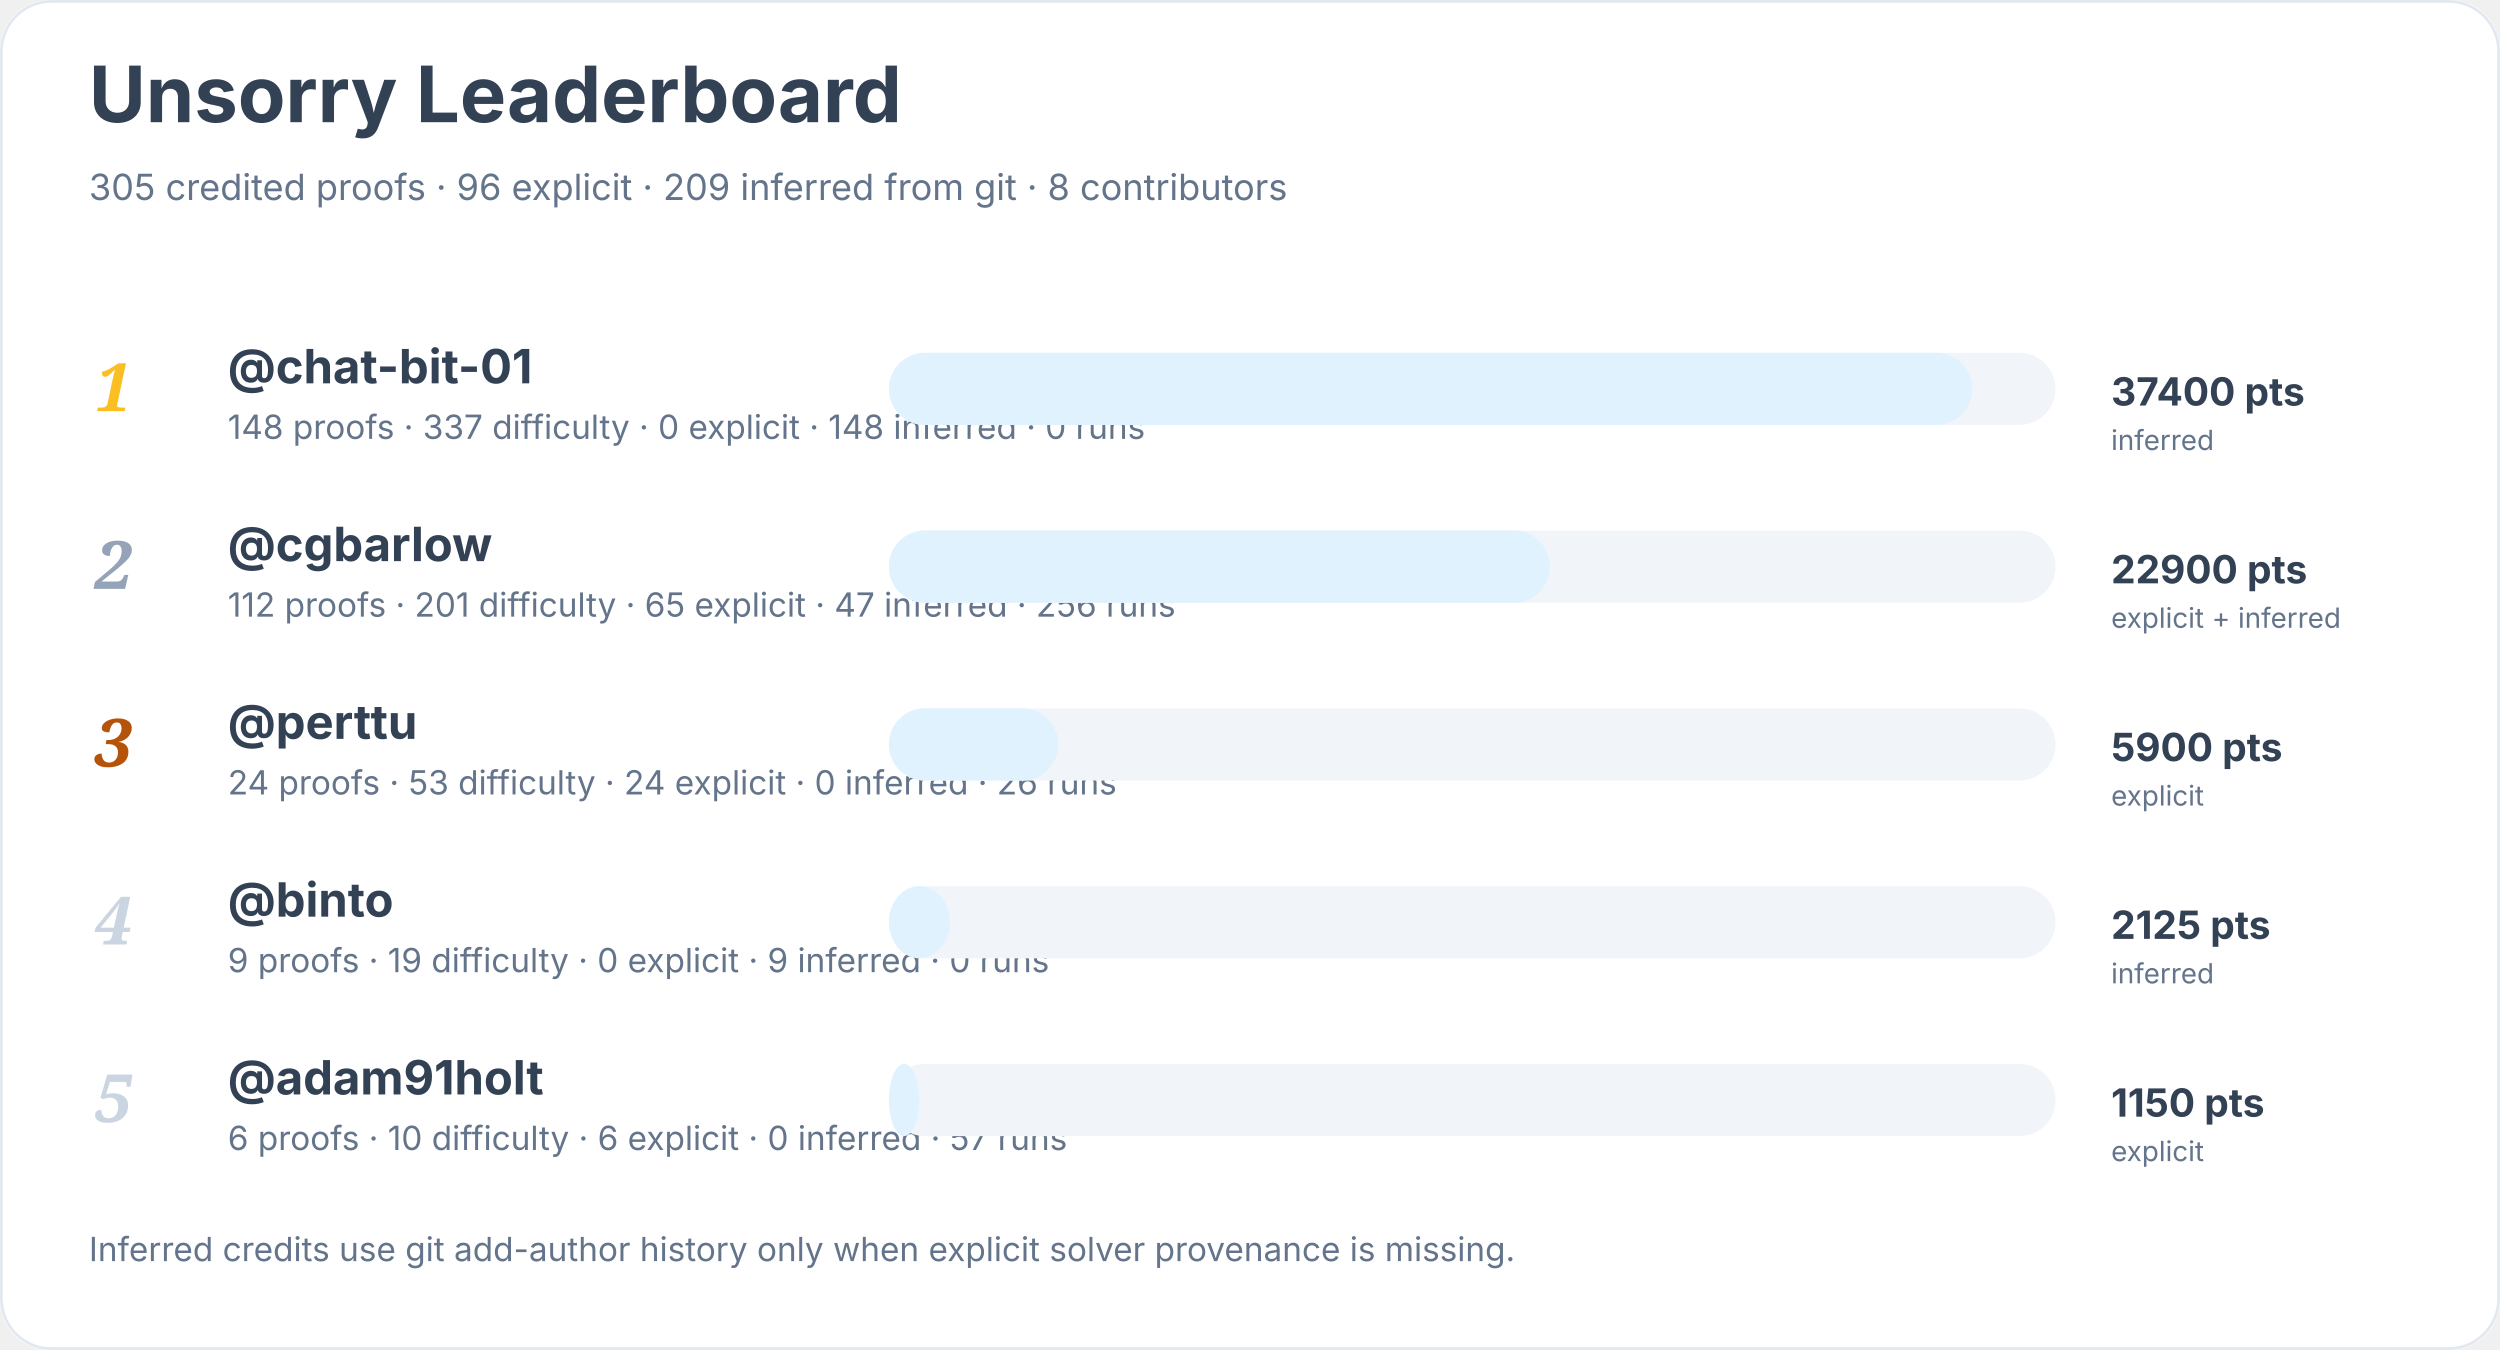
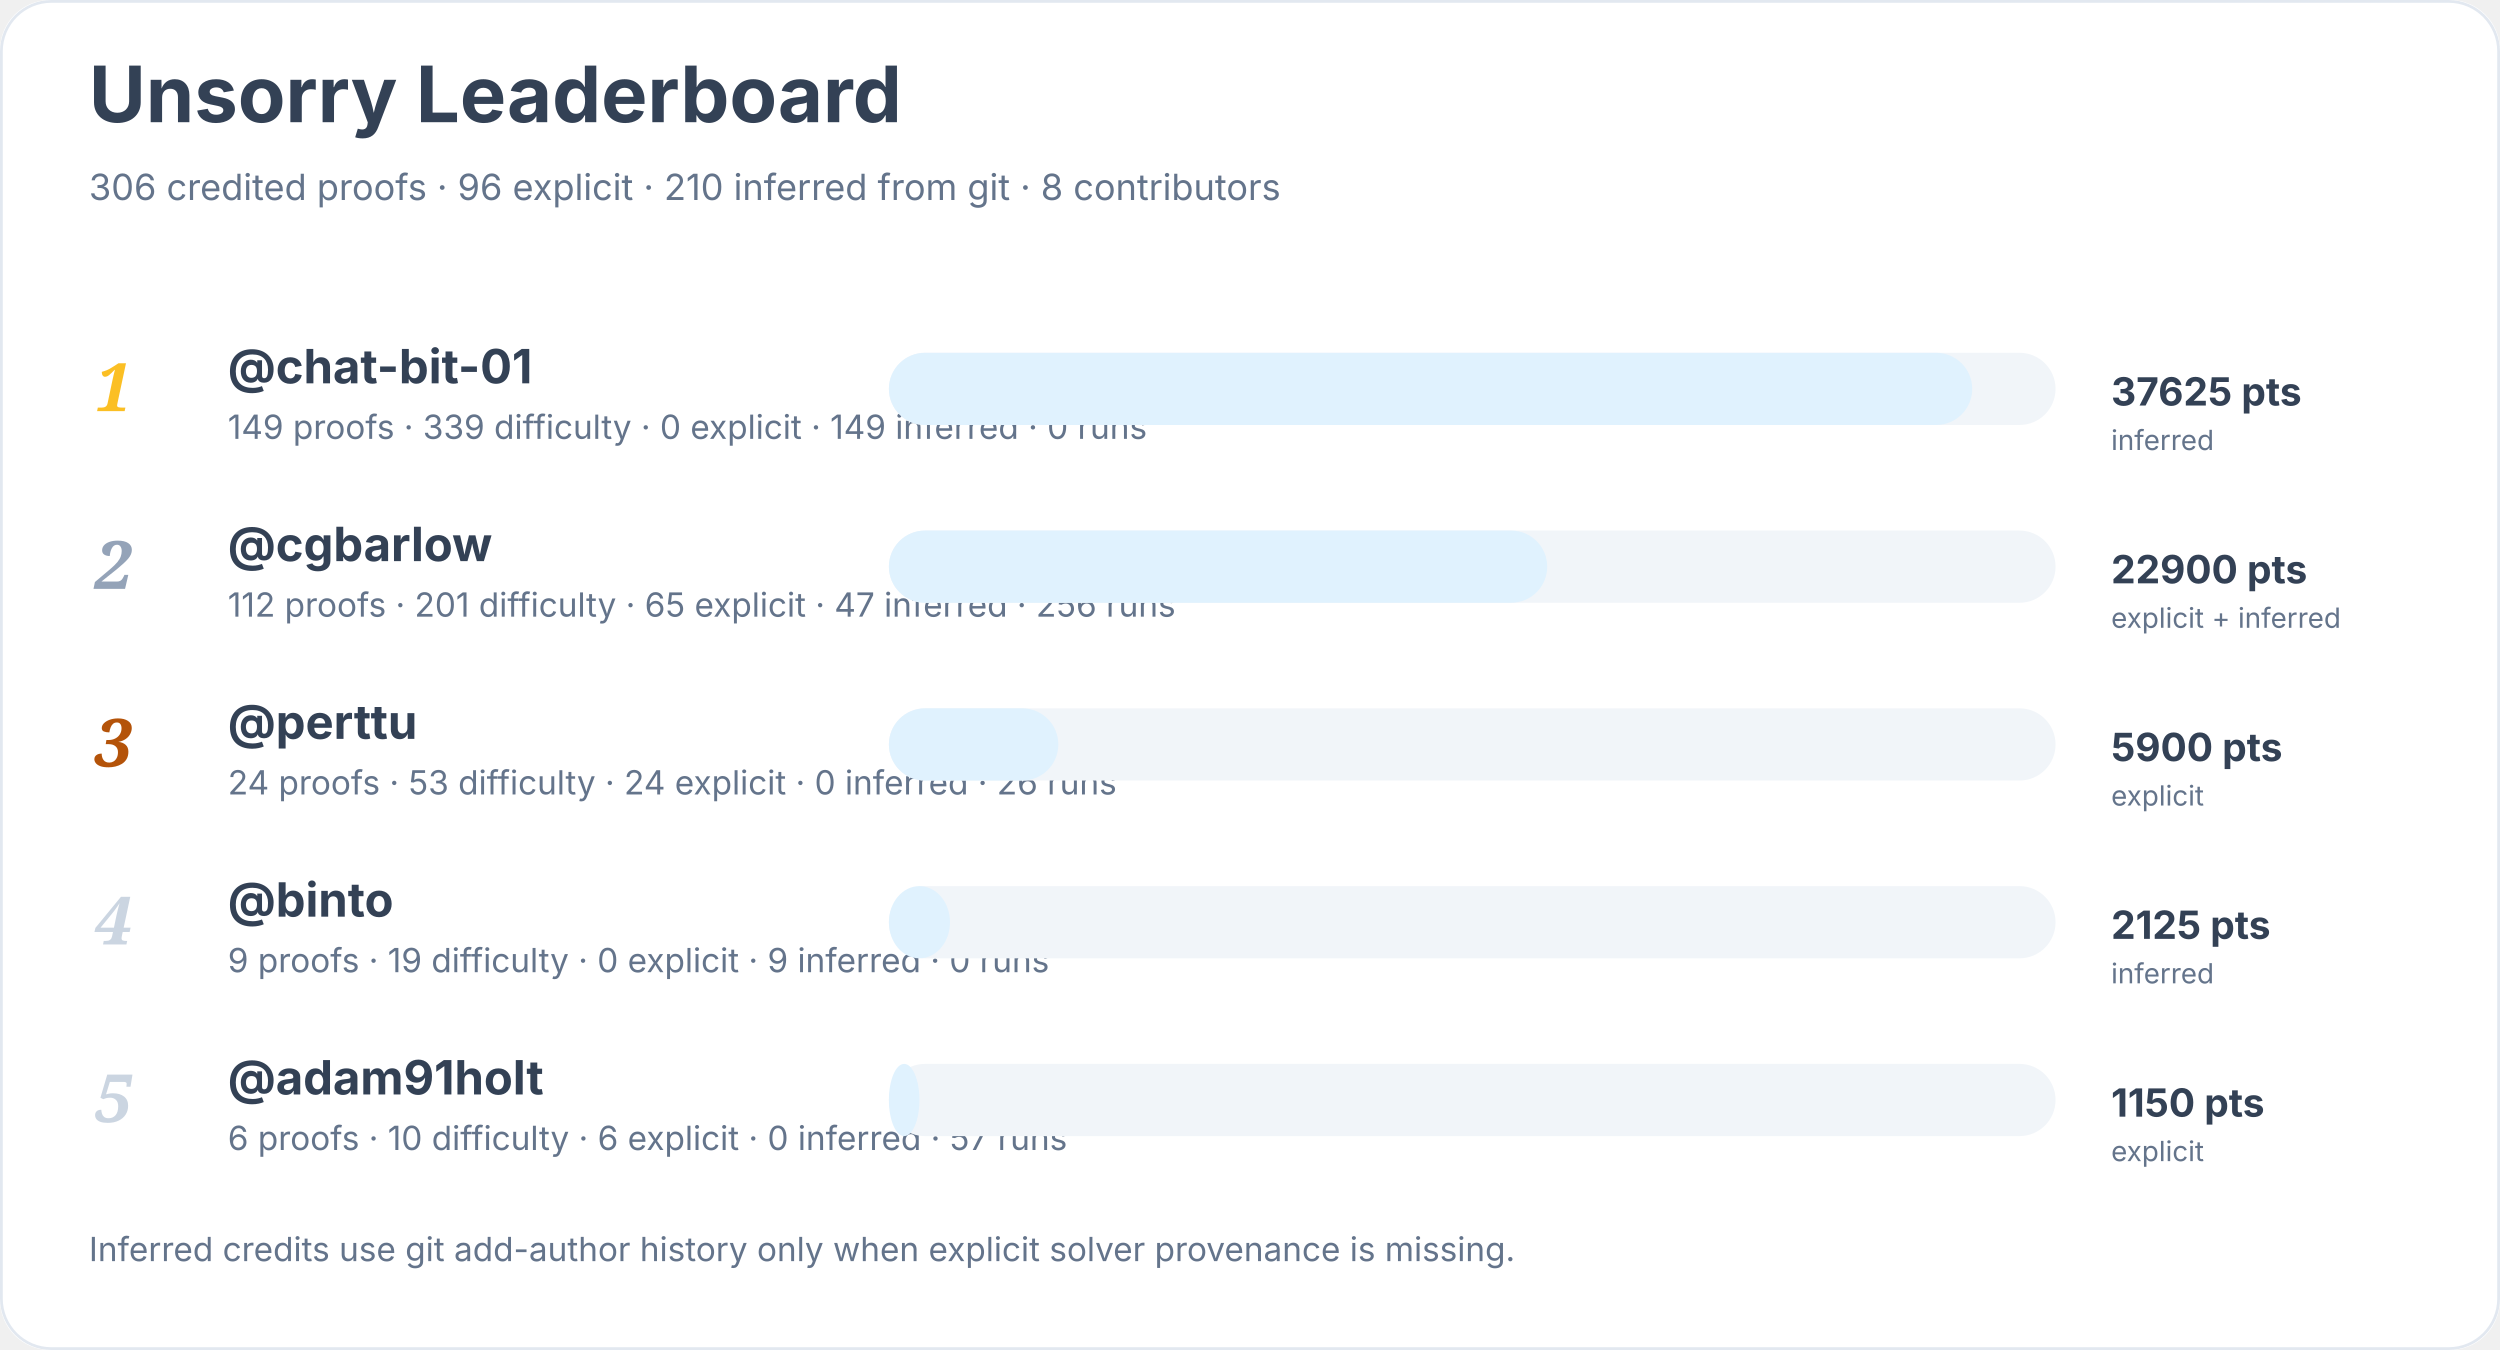
<svg xmlns="http://www.w3.org/2000/svg" width="900" height="486" viewBox="0 0 900 486" role="img" aria-labelledby="title desc">
  <rect width="900" height="100%" rx="18" fill="#ffffff" />
  <rect x="0.5" y="0.5" width="899" height="485" rx="18" fill="none" stroke="#e2e8f0" />
  <text x="32" y="44" font-family="Inter, system-ui, sans-serif" font-size="28" font-weight="700" fill="#334155">Unsorry Leaderboard</text>
-   <text x="32" y="72" font-family="Inter, system-ui, sans-serif" font-size="13" fill="#64748b">305 credited proofs · 96 explicit · 209 inferred from git · 8 contributors</text>
+   <text x="32" y="72" font-family="Inter, system-ui, sans-serif" font-size="13" fill="#64748b">306 credited proofs · 96 explicit · 210 inferred from git · 8 contributors</text>
  <text x="34" y="148" font-family="Georgia, serif" font-size="24" font-style="italic" font-weight="700" fill="#fbbf24">1</text>
  <a href="https://github.com/chat-bit-01">
    <text x="82" y="138" font-family="Inter, system-ui, sans-serif" font-size="17" font-weight="650" fill="#334155">@chat-bit-01</text>
  </a>
-   <text x="82" y="158" font-family="Inter, system-ui, sans-serif" font-size="12" fill="#64748b">148 proofs · 337 difficulty · 0 explicit · 148 inferred · 0 runs</text>
+   <text x="82" y="158" font-family="Inter, system-ui, sans-serif" font-size="12" fill="#64748b">149 proofs · 339 difficulty · 0 explicit · 149 inferred · 0 runs</text>
  <rect x="320" y="127" width="420" height="26" rx="13" fill="#f1f5f9" />
  <rect x="320" y="127" width="390" height="26" rx="13" fill="#e0f2fe" />
-   <text x="760" y="146" font-family="Inter, system-ui, sans-serif" font-size="14" font-weight="700" fill="#334155">37400 pts</text>
+   <text x="760" y="146" font-family="Inter, system-ui, sans-serif" font-size="14" font-weight="700" fill="#334155">37625 pts</text>
  <text x="760" y="162" font-family="Inter, system-ui, sans-serif" font-size="10" fill="#64748b">inferred</text>
  <text x="34" y="212" font-family="Georgia, serif" font-size="24" font-style="italic" font-weight="700" fill="#94a3b8">2</text>
  <a href="https://github.com/cgbarlow">
    <text x="82" y="202" font-family="Inter, system-ui, sans-serif" font-size="17" font-weight="650" fill="#334155">@cgbarlow</text>
  </a>
  <text x="82" y="222" font-family="Inter, system-ui, sans-serif" font-size="12" fill="#64748b">112 proofs · 201 difficulty · 65 explicit · 47 inferred · 256 runs</text>
  <rect x="320" y="191" width="420" height="26" rx="13" fill="#f1f5f9" />
-   <rect x="320" y="191" width="238" height="26" rx="13" fill="#e0f2fe" />
+   <rect x="320" y="191" width="237" height="26" rx="13" fill="#e0f2fe" />
  <text x="760" y="210" font-family="Inter, system-ui, sans-serif" font-size="14" font-weight="700" fill="#334155">22900 pts</text>
  <text x="760" y="226" font-family="Inter, system-ui, sans-serif" font-size="10" fill="#64748b">explicit + inferred</text>
  <text x="34" y="276" font-family="Georgia, serif" font-size="24" font-style="italic" font-weight="700" fill="#b45309">3</text>
  <a href="https://github.com/perttu">
    <text x="82" y="266" font-family="Inter, system-ui, sans-serif" font-size="17" font-weight="650" fill="#334155">@perttu</text>
  </a>
  <text x="82" y="286" font-family="Inter, system-ui, sans-serif" font-size="12" fill="#64748b">24 proofs · 53 difficulty · 24 explicit · 0 inferred · 26 runs</text>
  <rect x="320" y="255" width="420" height="26" rx="13" fill="#f1f5f9" />
  <rect x="320" y="255" width="61" height="26" rx="13" fill="#e0f2fe" />
  <text x="760" y="274" font-family="Inter, system-ui, sans-serif" font-size="14" font-weight="700" fill="#334155">5900 pts</text>
  <text x="760" y="290" font-family="Inter, system-ui, sans-serif" font-size="10" fill="#64748b">explicit</text>
  <text x="34" y="340" font-family="Georgia, serif" font-size="24" font-style="italic" font-weight="700" fill="#cbd5e1">4</text>
  <a href="https://github.com/binto">
    <text x="82" y="330" font-family="Inter, system-ui, sans-serif" font-size="17" font-weight="650" fill="#334155">@binto</text>
  </a>
  <text x="82" y="350" font-family="Inter, system-ui, sans-serif" font-size="12" fill="#64748b">9 proofs · 19 difficulty · 0 explicit · 9 inferred · 0 runs</text>
  <rect x="320" y="319" width="420" height="26" rx="13" fill="#f1f5f9" />
  <rect x="320" y="319" width="22" height="26" rx="13" fill="#e0f2fe" />
  <text x="760" y="338" font-family="Inter, system-ui, sans-serif" font-size="14" font-weight="700" fill="#334155">2125 pts</text>
  <text x="760" y="354" font-family="Inter, system-ui, sans-serif" font-size="10" fill="#64748b">inferred</text>
  <text x="34" y="404" font-family="Georgia, serif" font-size="24" font-style="italic" font-weight="700" fill="#cbd5e1">5</text>
  <a href="https://github.com/adam91holt">
    <text x="82" y="394" font-family="Inter, system-ui, sans-serif" font-size="17" font-weight="650" fill="#334155">@adam91holt</text>
  </a>
  <text x="82" y="414" font-family="Inter, system-ui, sans-serif" font-size="12" fill="#64748b">6 proofs · 10 difficulty · 6 explicit · 0 inferred · 57 runs</text>
  <rect x="320" y="383" width="420" height="26" rx="13" fill="#f1f5f9" />
  <rect x="320" y="383" width="11" height="26" rx="13" fill="#e0f2fe" />
  <text x="760" y="402" font-family="Inter, system-ui, sans-serif" font-size="14" font-weight="700" fill="#334155">1150 pts</text>
  <text x="760" y="418" font-family="Inter, system-ui, sans-serif" font-size="10" fill="#64748b">explicit</text>
  <text x="32" y="454" font-family="Inter, system-ui, sans-serif" font-size="12" fill="#64748b">Inferred credits use git add-author history only when explicit solver provenance is missing.</text>
</svg>
